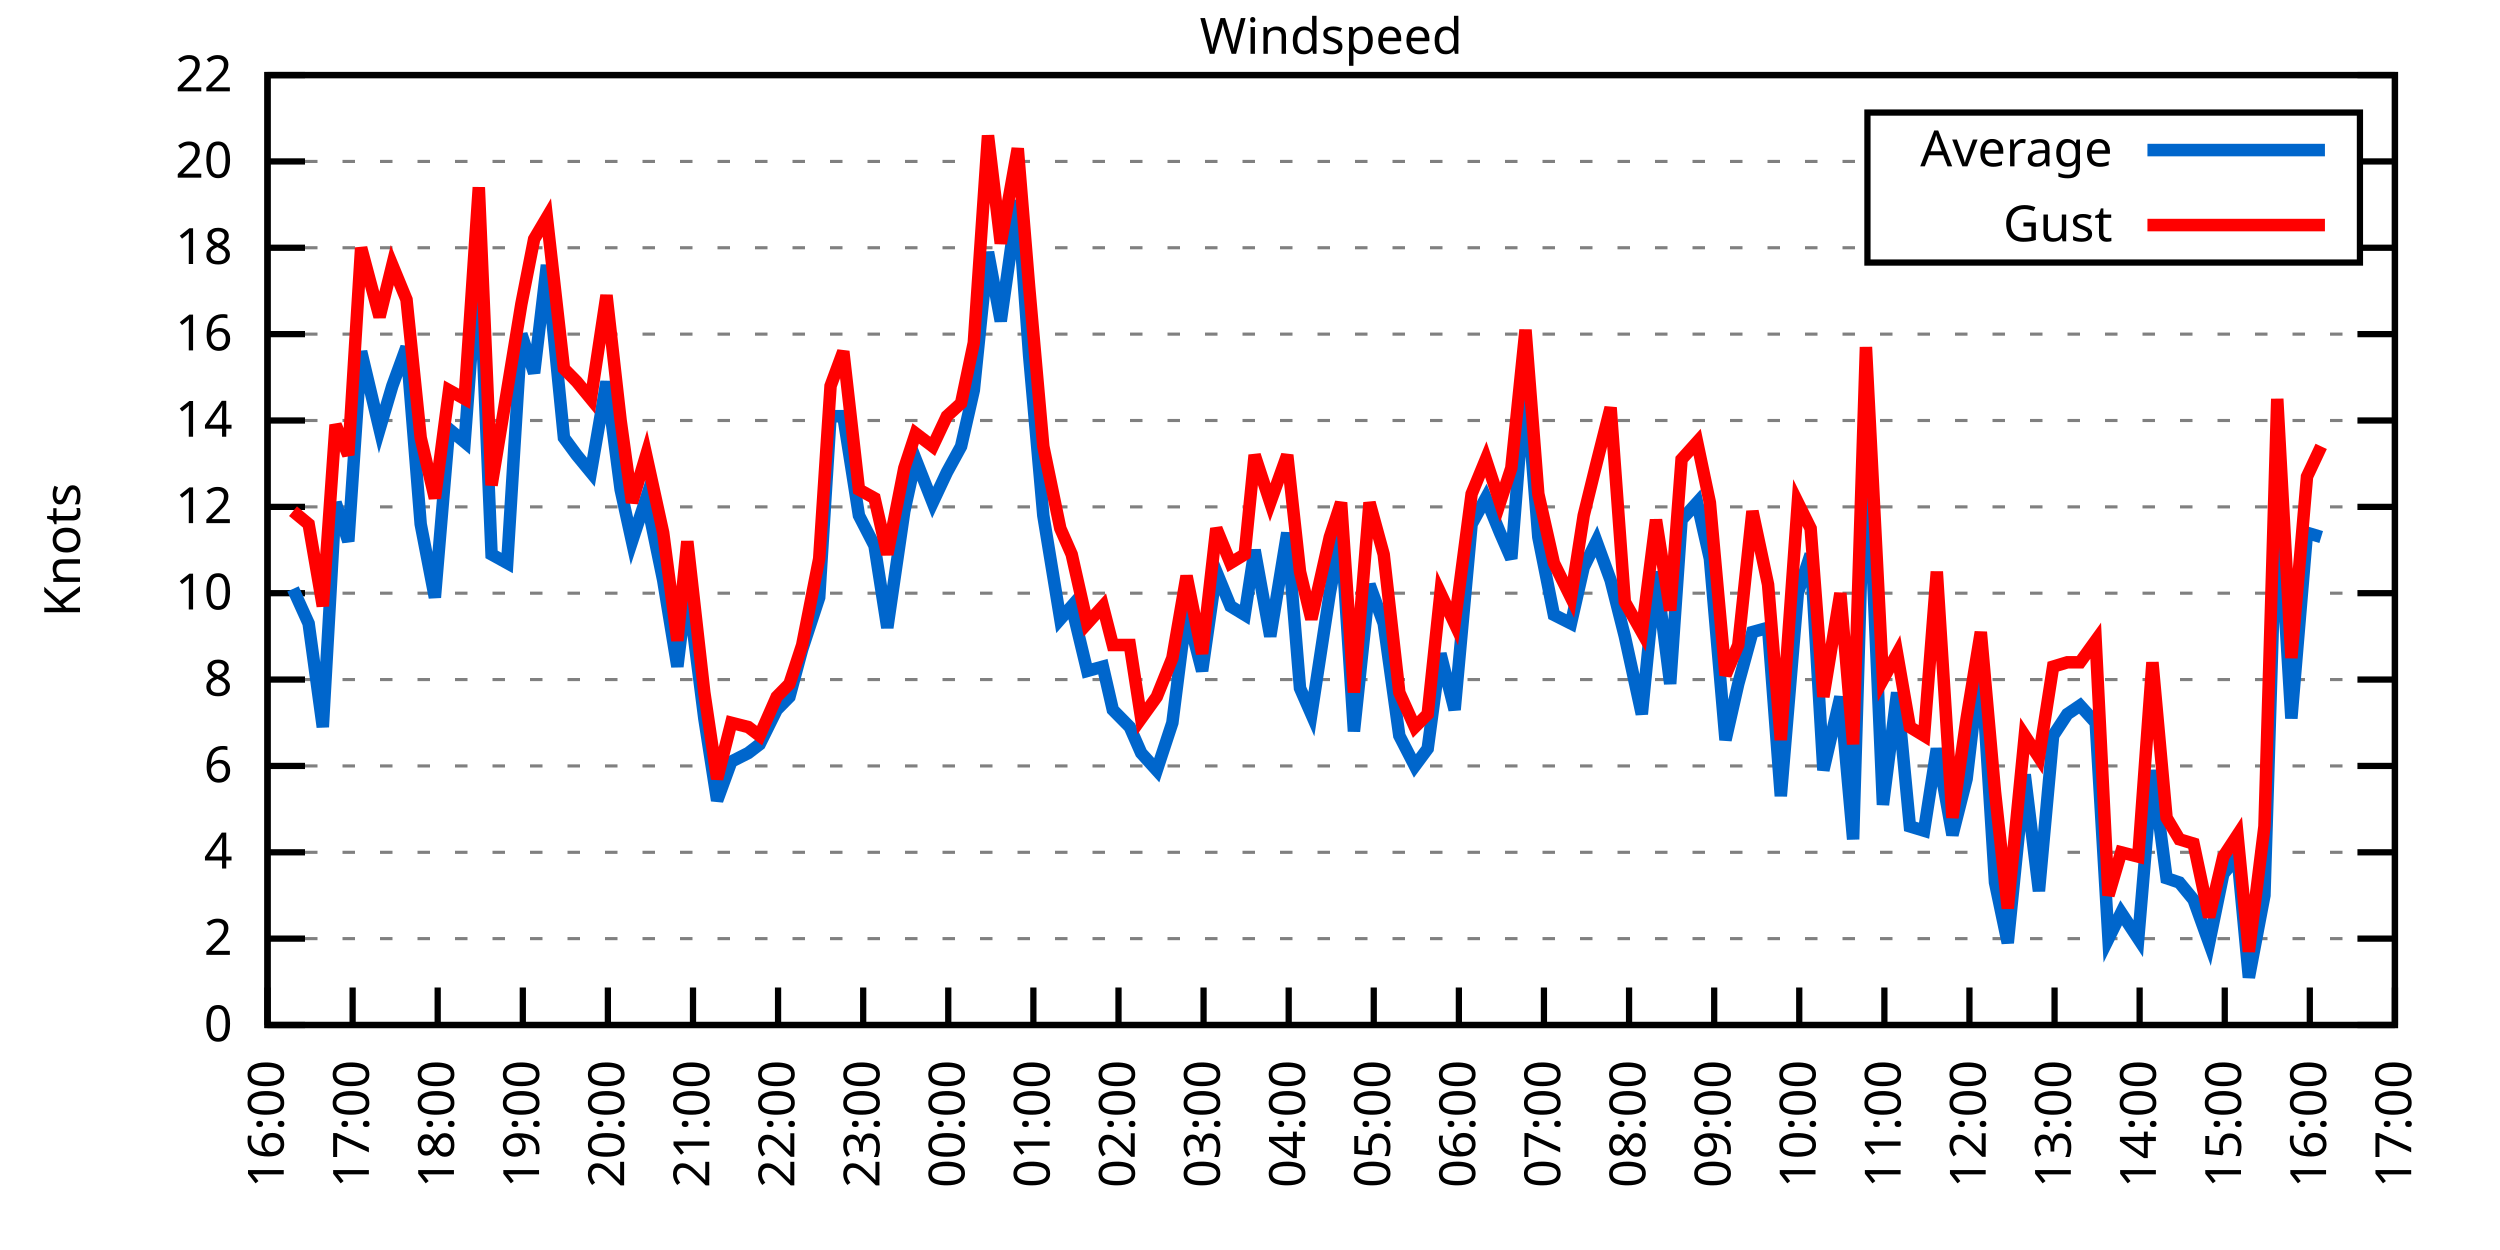
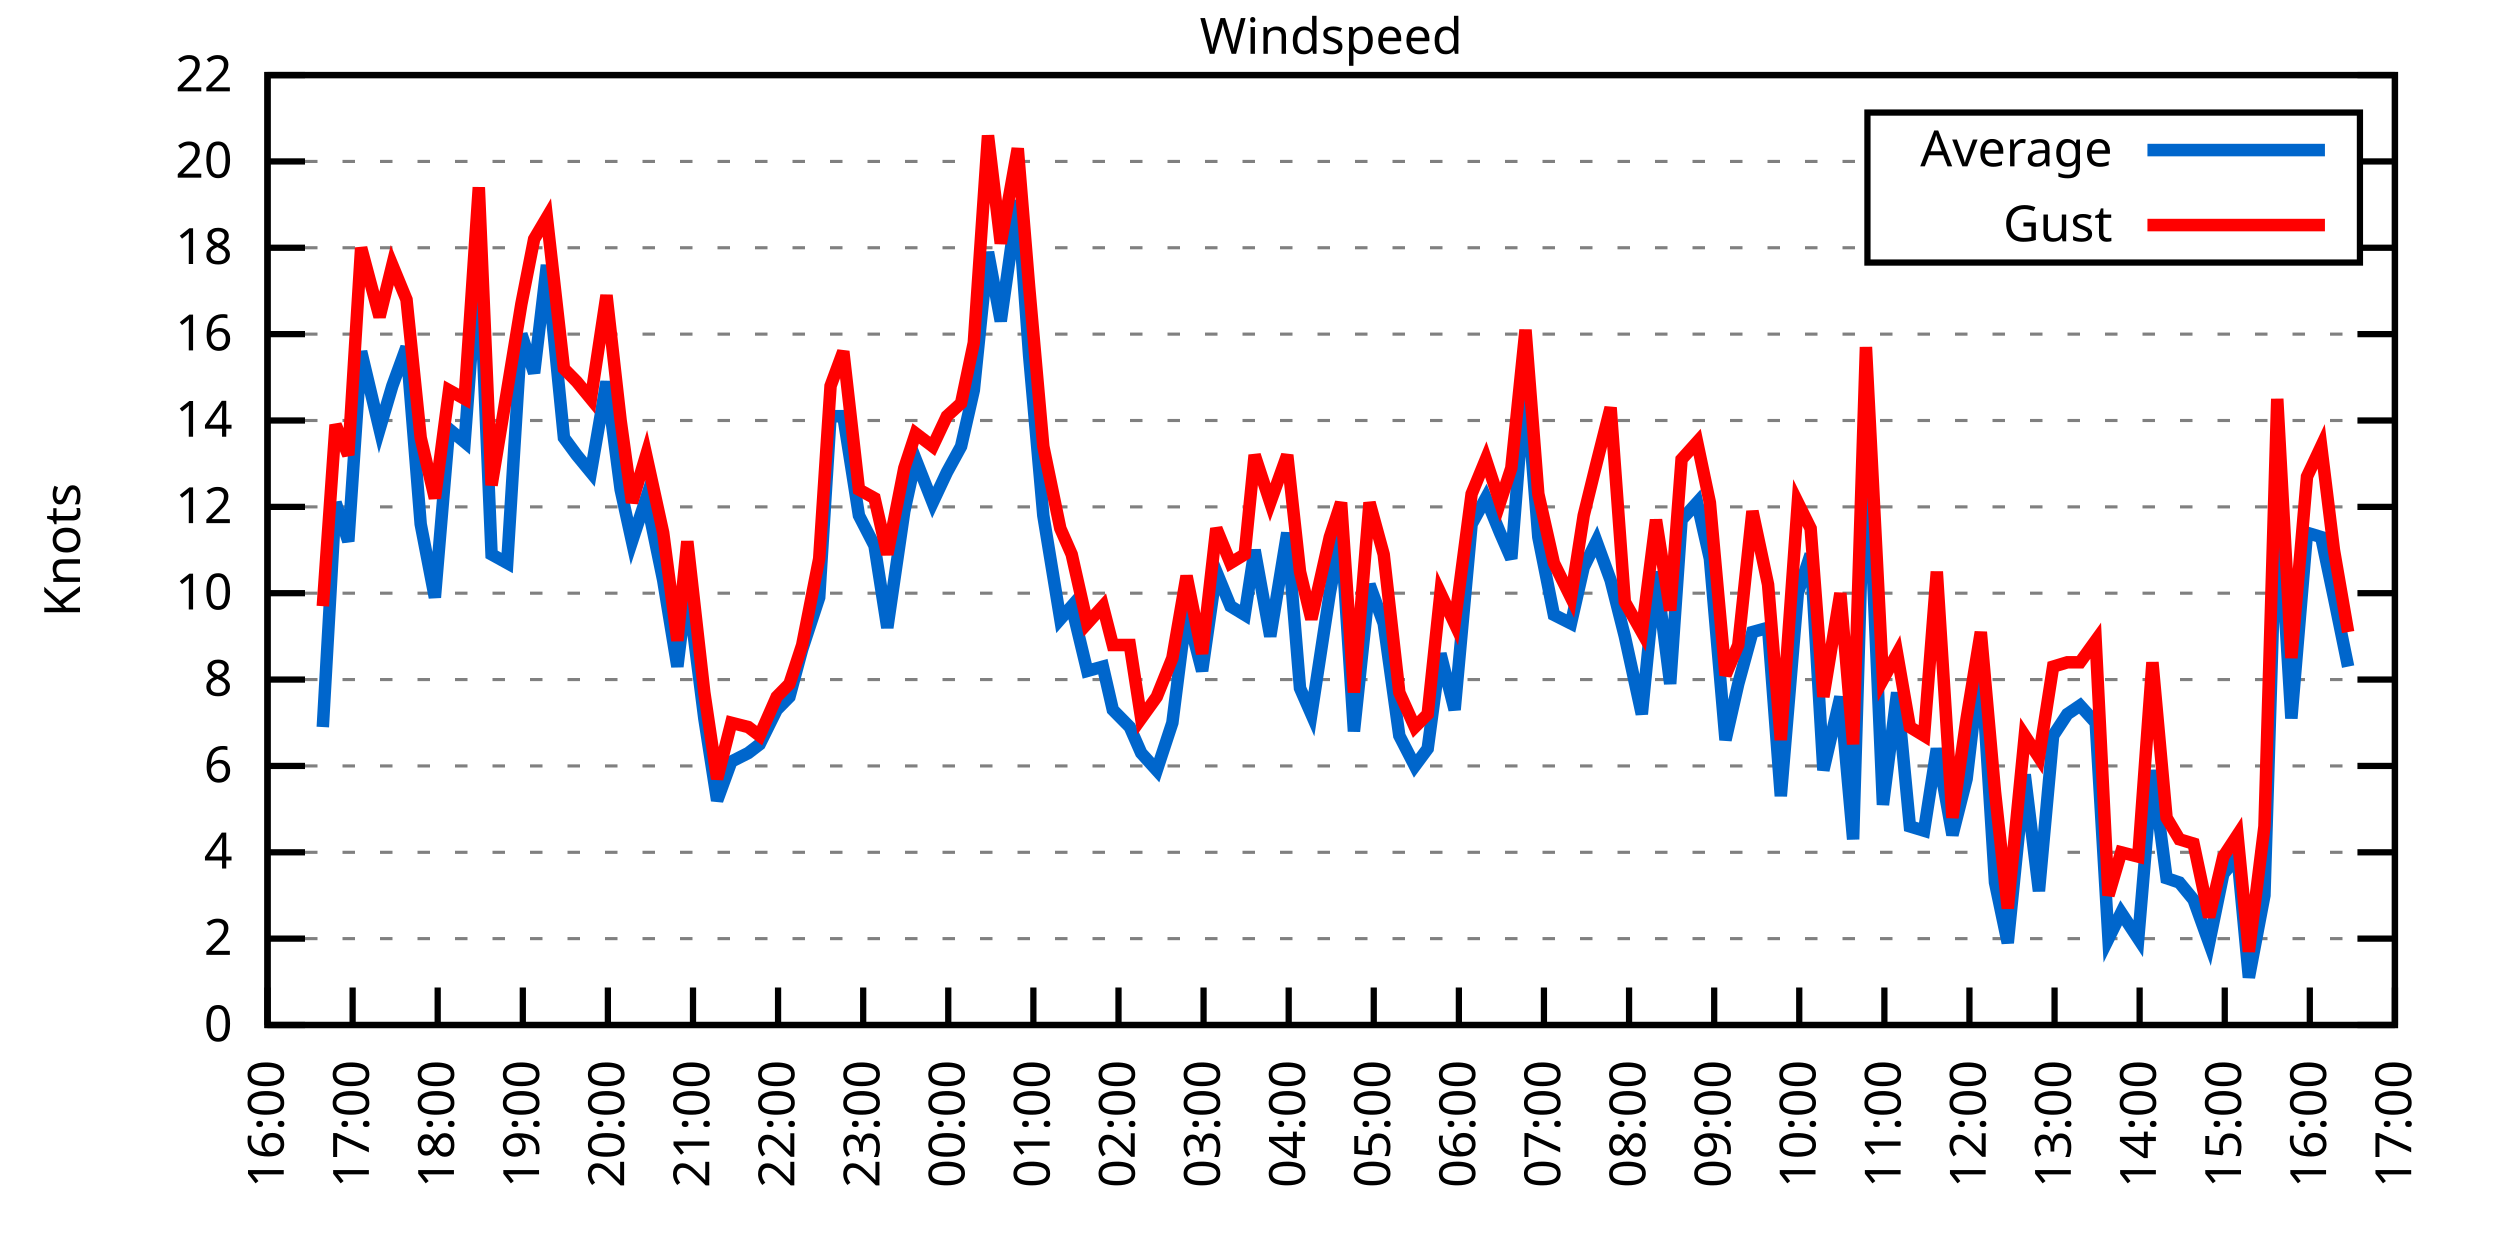
<svg xmlns="http://www.w3.org/2000/svg" xmlns:xlink="http://www.w3.org/1999/xlink" width="400" height="200" viewBox="0 0 400 200">
  <g id="gnuplot_canvas">
    <rect x="0" y="0" width="400" height="200" fill="none" />
    <defs>
      <circle id="gpDot" r="0.5" stroke-width="0.5" stroke="currentColor" />
      <path id="gpPt0" stroke-width="0.333" stroke="currentColor" d="M-1,0 h2 M0,-1 v2" />
      <path id="gpPt1" stroke-width="0.333" stroke="currentColor" d="M-1,-1 L1,1 M1,-1 L-1,1" />
      <path id="gpPt2" stroke-width="0.333" stroke="currentColor" d="M-1,0 L1,0 M0,-1 L0,1 M-1,-1 L1,1 M-1,1 L1,-1" />
      <rect id="gpPt3" stroke-width="0.333" stroke="currentColor" x="-1" y="-1" width="2" height="2" />
      <rect id="gpPt4" stroke-width="0.333" stroke="currentColor" fill="currentColor" x="-1" y="-1" width="2" height="2" />
      <circle id="gpPt5" stroke-width="0.333" stroke="currentColor" cx="0" cy="0" r="1" />
      <use xlink:href="#gpPt5" id="gpPt6" fill="currentColor" stroke="none" />
      <path id="gpPt7" stroke-width="0.333" stroke="currentColor" d="M0,-1.33 L-1.33,0.67 L1.33,0.67 z" />
      <use xlink:href="#gpPt7" id="gpPt8" fill="currentColor" stroke="none" />
      <use xlink:href="#gpPt7" id="gpPt9" stroke="currentColor" transform="rotate(180)" />
      <use xlink:href="#gpPt9" id="gpPt10" fill="currentColor" stroke="none" />
      <use xlink:href="#gpPt3" id="gpPt11" stroke="currentColor" transform="rotate(45)" />
      <use xlink:href="#gpPt11" id="gpPt12" fill="currentColor" stroke="none" />
      <path id="gpPt13" stroke-width="0.333" stroke="currentColor" d="M0,1.330 L1.265,0.411 L0.782,-1.067 L-0.782,-1.076 L-1.265,0.411 z" />
      <use xlink:href="#gpPt13" id="gpPt14" fill="currentColor" stroke="none" />
      <filter id="textbox" filterUnits="objectBoundingBox" x="0" y="0" height="1" width="1">
        <feFlood flood-color="white" flood-opacity="1" result="bgnd" />
        <feComposite in="SourceGraphic" in2="bgnd" operator="atop" />
      </filter>
      <filter id="greybox" filterUnits="objectBoundingBox" x="0" y="0" height="1" width="1">
        <feFlood flood-color="lightgrey" flood-opacity="1" result="grey" />
        <feComposite in="SourceGraphic" in2="grey" operator="atop" />
      </filter>
    </defs>
    <g fill="none" color="white" stroke="currentColor" stroke-width="1.00" stroke-linecap="butt" stroke-linejoin="miter">
</g>
    <g fill="none" color="black" stroke="currentColor" stroke-width="1.00" stroke-linecap="butt" stroke-linejoin="miter">
      <g stroke="none" shape-rendering="crispEdges">
        <polygon fill="rgb(255, 255, 255)" points="42.80,164.00 383.18,164.00 383.18,12.02 42.80,12.02 " />
      </g>
    </g>
    <g fill="none" color="black" stroke="currentColor" stroke-width="1.00" stroke-linecap="butt" stroke-linejoin="miter">
</g>
    <g fill="none" color="black" stroke="black" stroke-width="0.50" stroke-linecap="butt" stroke-linejoin="miter">
</g>
    <g fill="none" color="gray" stroke="currentColor" stroke-width="0.50" stroke-linecap="butt" stroke-linejoin="miter">
      <path stroke="gray" stroke-dasharray="2,4" class="gridline" d="M42.80,164.00 L383.19,164.00  " />
    </g>
    <g fill="none" color="gray" stroke="gray" stroke-width="1.00" stroke-linecap="butt" stroke-linejoin="miter">
</g>
    <g fill="none" color="black" stroke="currentColor" stroke-width="1.00" stroke-linecap="butt" stroke-linejoin="miter">
      <path stroke="black" d="M42.80,164.00 L48.80,164.00 M383.19,164.00 L377.19,164.00  " />
      <g transform="translate(37.20,166.60)" stroke="none" fill="black" font-family="Sans" font-size="8.00" text-anchor="end">
        <text>
          <tspan font-family="Sans"> 0</tspan>
        </text>
      </g>
    </g>
    <g fill="none" color="black" stroke="currentColor" stroke-width="1.00" stroke-linecap="butt" stroke-linejoin="miter">
</g>
    <g fill="none" color="black" stroke="black" stroke-width="0.50" stroke-linecap="butt" stroke-linejoin="miter">
</g>
    <g fill="none" color="gray" stroke="currentColor" stroke-width="0.50" stroke-linecap="butt" stroke-linejoin="miter">
      <path stroke="gray" stroke-dasharray="2,4" class="gridline" d="M42.80,150.18 L383.19,150.18  " />
    </g>
    <g fill="none" color="gray" stroke="gray" stroke-width="1.00" stroke-linecap="butt" stroke-linejoin="miter">
</g>
    <g fill="none" color="black" stroke="currentColor" stroke-width="1.00" stroke-linecap="butt" stroke-linejoin="miter">
      <path stroke="black" d="M42.80,150.18 L48.80,150.18 M383.19,150.18 L377.19,150.18  " />
      <g transform="translate(37.20,152.78)" stroke="none" fill="black" font-family="Sans" font-size="8.00" text-anchor="end">
        <text>
          <tspan font-family="Sans"> 2</tspan>
        </text>
      </g>
    </g>
    <g fill="none" color="black" stroke="currentColor" stroke-width="1.00" stroke-linecap="butt" stroke-linejoin="miter">
</g>
    <g fill="none" color="black" stroke="black" stroke-width="0.50" stroke-linecap="butt" stroke-linejoin="miter">
</g>
    <g fill="none" color="gray" stroke="currentColor" stroke-width="0.50" stroke-linecap="butt" stroke-linejoin="miter">
      <path stroke="gray" stroke-dasharray="2,4" class="gridline" d="M42.80,136.37 L383.19,136.37  " />
    </g>
    <g fill="none" color="gray" stroke="gray" stroke-width="1.00" stroke-linecap="butt" stroke-linejoin="miter">
</g>
    <g fill="none" color="black" stroke="currentColor" stroke-width="1.00" stroke-linecap="butt" stroke-linejoin="miter">
      <path stroke="black" d="M42.80,136.37 L48.80,136.37 M383.19,136.37 L377.19,136.37  " />
      <g transform="translate(37.20,138.97)" stroke="none" fill="black" font-family="Sans" font-size="8.00" text-anchor="end">
        <text>
          <tspan font-family="Sans"> 4</tspan>
        </text>
      </g>
    </g>
    <g fill="none" color="black" stroke="currentColor" stroke-width="1.00" stroke-linecap="butt" stroke-linejoin="miter">
</g>
    <g fill="none" color="black" stroke="black" stroke-width="0.50" stroke-linecap="butt" stroke-linejoin="miter">
</g>
    <g fill="none" color="gray" stroke="currentColor" stroke-width="0.50" stroke-linecap="butt" stroke-linejoin="miter">
      <path stroke="gray" stroke-dasharray="2,4" class="gridline" d="M42.80,122.55 L383.19,122.55  " />
    </g>
    <g fill="none" color="gray" stroke="gray" stroke-width="1.00" stroke-linecap="butt" stroke-linejoin="miter">
</g>
    <g fill="none" color="black" stroke="currentColor" stroke-width="1.00" stroke-linecap="butt" stroke-linejoin="miter">
      <path stroke="black" d="M42.80,122.55 L48.80,122.55 M383.19,122.55 L377.19,122.55  " />
      <g transform="translate(37.20,125.15)" stroke="none" fill="black" font-family="Sans" font-size="8.00" text-anchor="end">
        <text>
          <tspan font-family="Sans"> 6</tspan>
        </text>
      </g>
    </g>
    <g fill="none" color="black" stroke="currentColor" stroke-width="1.00" stroke-linecap="butt" stroke-linejoin="miter">
</g>
    <g fill="none" color="black" stroke="black" stroke-width="0.50" stroke-linecap="butt" stroke-linejoin="miter">
</g>
    <g fill="none" color="gray" stroke="currentColor" stroke-width="0.50" stroke-linecap="butt" stroke-linejoin="miter">
      <path stroke="gray" stroke-dasharray="2,4" class="gridline" d="M42.80,108.73 L383.19,108.73  " />
    </g>
    <g fill="none" color="gray" stroke="gray" stroke-width="1.00" stroke-linecap="butt" stroke-linejoin="miter">
</g>
    <g fill="none" color="black" stroke="currentColor" stroke-width="1.00" stroke-linecap="butt" stroke-linejoin="miter">
      <path stroke="black" d="M42.80,108.73 L48.80,108.73 M383.19,108.73 L377.19,108.73  " />
      <g transform="translate(37.20,111.33)" stroke="none" fill="black" font-family="Sans" font-size="8.00" text-anchor="end">
        <text>
          <tspan font-family="Sans"> 8</tspan>
        </text>
      </g>
    </g>
    <g fill="none" color="black" stroke="currentColor" stroke-width="1.00" stroke-linecap="butt" stroke-linejoin="miter">
</g>
    <g fill="none" color="black" stroke="black" stroke-width="0.50" stroke-linecap="butt" stroke-linejoin="miter">
</g>
    <g fill="none" color="gray" stroke="currentColor" stroke-width="0.50" stroke-linecap="butt" stroke-linejoin="miter">
      <path stroke="gray" stroke-dasharray="2,4" class="gridline" d="M42.80,94.91 L383.19,94.91  " />
    </g>
    <g fill="none" color="gray" stroke="gray" stroke-width="1.00" stroke-linecap="butt" stroke-linejoin="miter">
</g>
    <g fill="none" color="black" stroke="currentColor" stroke-width="1.00" stroke-linecap="butt" stroke-linejoin="miter">
      <path stroke="black" d="M42.80,94.91 L48.80,94.91 M383.19,94.91 L377.19,94.91  " />
      <g transform="translate(37.20,97.51)" stroke="none" fill="black" font-family="Sans" font-size="8.00" text-anchor="end">
        <text>
          <tspan font-family="Sans"> 10</tspan>
        </text>
      </g>
    </g>
    <g fill="none" color="black" stroke="currentColor" stroke-width="1.00" stroke-linecap="butt" stroke-linejoin="miter">
</g>
    <g fill="none" color="black" stroke="black" stroke-width="0.50" stroke-linecap="butt" stroke-linejoin="miter">
</g>
    <g fill="none" color="gray" stroke="currentColor" stroke-width="0.50" stroke-linecap="butt" stroke-linejoin="miter">
      <path stroke="gray" stroke-dasharray="2,4" class="gridline" d="M42.80,81.10 L383.19,81.10  " />
    </g>
    <g fill="none" color="gray" stroke="gray" stroke-width="1.00" stroke-linecap="butt" stroke-linejoin="miter">
</g>
    <g fill="none" color="black" stroke="currentColor" stroke-width="1.00" stroke-linecap="butt" stroke-linejoin="miter">
      <path stroke="black" d="M42.80,81.10 L48.80,81.10 M383.19,81.10 L377.19,81.10  " />
      <g transform="translate(37.20,83.70)" stroke="none" fill="black" font-family="Sans" font-size="8.00" text-anchor="end">
        <text>
          <tspan font-family="Sans"> 12</tspan>
        </text>
      </g>
    </g>
    <g fill="none" color="black" stroke="currentColor" stroke-width="1.00" stroke-linecap="butt" stroke-linejoin="miter">
</g>
    <g fill="none" color="black" stroke="black" stroke-width="0.50" stroke-linecap="butt" stroke-linejoin="miter">
</g>
    <g fill="none" color="gray" stroke="currentColor" stroke-width="0.50" stroke-linecap="butt" stroke-linejoin="miter">
      <path stroke="gray" stroke-dasharray="2,4" class="gridline" d="M42.80,67.28 L383.19,67.28  " />
    </g>
    <g fill="none" color="gray" stroke="gray" stroke-width="1.00" stroke-linecap="butt" stroke-linejoin="miter">
</g>
    <g fill="none" color="black" stroke="currentColor" stroke-width="1.00" stroke-linecap="butt" stroke-linejoin="miter">
      <path stroke="black" d="M42.80,67.28 L48.80,67.28 M383.19,67.28 L377.19,67.28  " />
      <g transform="translate(37.20,69.88)" stroke="none" fill="black" font-family="Sans" font-size="8.00" text-anchor="end">
        <text>
          <tspan font-family="Sans"> 14</tspan>
        </text>
      </g>
    </g>
    <g fill="none" color="black" stroke="currentColor" stroke-width="1.00" stroke-linecap="butt" stroke-linejoin="miter">
</g>
    <g fill="none" color="black" stroke="black" stroke-width="0.50" stroke-linecap="butt" stroke-linejoin="miter">
</g>
    <g fill="none" color="gray" stroke="currentColor" stroke-width="0.50" stroke-linecap="butt" stroke-linejoin="miter">
      <path stroke="gray" stroke-dasharray="2,4" class="gridline" d="M42.80,53.46 L383.19,53.46  " />
    </g>
    <g fill="none" color="gray" stroke="gray" stroke-width="1.00" stroke-linecap="butt" stroke-linejoin="miter">
</g>
    <g fill="none" color="black" stroke="currentColor" stroke-width="1.00" stroke-linecap="butt" stroke-linejoin="miter">
      <path stroke="black" d="M42.80,53.46 L48.80,53.46 M383.19,53.46 L377.19,53.46  " />
      <g transform="translate(37.20,56.06)" stroke="none" fill="black" font-family="Sans" font-size="8.00" text-anchor="end">
        <text>
          <tspan font-family="Sans"> 16</tspan>
        </text>
      </g>
    </g>
    <g fill="none" color="black" stroke="currentColor" stroke-width="1.00" stroke-linecap="butt" stroke-linejoin="miter">
</g>
    <g fill="none" color="black" stroke="black" stroke-width="0.50" stroke-linecap="butt" stroke-linejoin="miter">
</g>
    <g fill="none" color="gray" stroke="currentColor" stroke-width="0.50" stroke-linecap="butt" stroke-linejoin="miter">
      <path stroke="gray" stroke-dasharray="2,4" class="gridline" d="M42.80,39.64 L298.79,39.64 M377.59,39.64 L383.19,39.64  " />
    </g>
    <g fill="none" color="gray" stroke="gray" stroke-width="1.00" stroke-linecap="butt" stroke-linejoin="miter">
</g>
    <g fill="none" color="black" stroke="currentColor" stroke-width="1.00" stroke-linecap="butt" stroke-linejoin="miter">
      <path stroke="black" d="M42.80,39.64 L48.80,39.64 M383.19,39.64 L377.19,39.64  " />
      <g transform="translate(37.20,42.24)" stroke="none" fill="black" font-family="Sans" font-size="8.00" text-anchor="end">
        <text>
          <tspan font-family="Sans"> 18</tspan>
        </text>
      </g>
    </g>
    <g fill="none" color="black" stroke="currentColor" stroke-width="1.00" stroke-linecap="butt" stroke-linejoin="miter">
</g>
    <g fill="none" color="black" stroke="black" stroke-width="0.50" stroke-linecap="butt" stroke-linejoin="miter">
</g>
    <g fill="none" color="gray" stroke="currentColor" stroke-width="0.50" stroke-linecap="butt" stroke-linejoin="miter">
      <path stroke="gray" stroke-dasharray="2,4" class="gridline" d="M42.80,25.83 L298.79,25.83 M377.59,25.83 L383.19,25.83  " />
    </g>
    <g fill="none" color="gray" stroke="gray" stroke-width="1.00" stroke-linecap="butt" stroke-linejoin="miter">
</g>
    <g fill="none" color="black" stroke="currentColor" stroke-width="1.00" stroke-linecap="butt" stroke-linejoin="miter">
      <path stroke="black" d="M42.80,25.83 L48.80,25.83 M383.19,25.83 L377.19,25.83  " />
      <g transform="translate(37.20,28.43)" stroke="none" fill="black" font-family="Sans" font-size="8.00" text-anchor="end">
        <text>
          <tspan font-family="Sans"> 20</tspan>
        </text>
      </g>
    </g>
    <g fill="none" color="black" stroke="currentColor" stroke-width="1.00" stroke-linecap="butt" stroke-linejoin="miter">
</g>
    <g fill="none" color="black" stroke="black" stroke-width="0.50" stroke-linecap="butt" stroke-linejoin="miter">
</g>
    <g fill="none" color="gray" stroke="currentColor" stroke-width="0.50" stroke-linecap="butt" stroke-linejoin="miter">
      <path stroke="gray" stroke-dasharray="2,4" class="gridline" d="M42.80,12.01 L383.19,12.01  " />
    </g>
    <g fill="none" color="gray" stroke="gray" stroke-width="1.00" stroke-linecap="butt" stroke-linejoin="miter">
</g>
    <g fill="none" color="black" stroke="currentColor" stroke-width="1.00" stroke-linecap="butt" stroke-linejoin="miter">
      <path stroke="black" d="M42.80,12.01 L48.80,12.01 M383.19,12.01 L377.19,12.01  " />
      <g transform="translate(37.20,14.61)" stroke="none" fill="black" font-family="Sans" font-size="8.00" text-anchor="end">
        <text>
          <tspan font-family="Sans"> 22</tspan>
        </text>
      </g>
    </g>
    <g fill="none" color="black" stroke="currentColor" stroke-width="1.00" stroke-linecap="butt" stroke-linejoin="miter">
      <path stroke="black" d="M42.80,164.00 L42.80,158.00  " />
      <g transform="translate(45.40,169.60) rotate(270.00)" stroke="none" fill="black" font-family="Sans" font-size="8.00" text-anchor="end">
        <text>
          <tspan font-family="Sans">16:00</tspan>
        </text>
      </g>
    </g>
    <g fill="none" color="black" stroke="currentColor" stroke-width="1.00" stroke-linecap="butt" stroke-linejoin="miter">
      <path stroke="black" d="M56.42,164.00 L56.42,158.00  " />
      <g transform="translate(59.02,169.60) rotate(270.00)" stroke="none" fill="black" font-family="Sans" font-size="8.00" text-anchor="end">
        <text>
          <tspan font-family="Sans">17:00</tspan>
        </text>
      </g>
    </g>
    <g fill="none" color="black" stroke="currentColor" stroke-width="1.00" stroke-linecap="butt" stroke-linejoin="miter">
      <path stroke="black" d="M70.03,164.00 L70.03,158.00  " />
      <g transform="translate(72.63,169.60) rotate(270.00)" stroke="none" fill="black" font-family="Sans" font-size="8.00" text-anchor="end">
        <text>
          <tspan font-family="Sans">18:00</tspan>
        </text>
      </g>
    </g>
    <g fill="none" color="black" stroke="currentColor" stroke-width="1.00" stroke-linecap="butt" stroke-linejoin="miter">
      <path stroke="black" d="M83.65,164.00 L83.65,158.00  " />
      <g transform="translate(86.25,169.60) rotate(270.00)" stroke="none" fill="black" font-family="Sans" font-size="8.00" text-anchor="end">
        <text>
          <tspan font-family="Sans">19:00</tspan>
        </text>
      </g>
    </g>
    <g fill="none" color="black" stroke="currentColor" stroke-width="1.00" stroke-linecap="butt" stroke-linejoin="miter">
      <path stroke="black" d="M97.26,164.00 L97.26,158.00  " />
      <g transform="translate(99.86,169.60) rotate(270.00)" stroke="none" fill="black" font-family="Sans" font-size="8.00" text-anchor="end">
        <text>
          <tspan font-family="Sans">20:00</tspan>
        </text>
      </g>
    </g>
    <g fill="none" color="black" stroke="currentColor" stroke-width="1.00" stroke-linecap="butt" stroke-linejoin="miter">
      <path stroke="black" d="M110.88,164.00 L110.88,158.00  " />
      <g transform="translate(113.48,169.60) rotate(270.00)" stroke="none" fill="black" font-family="Sans" font-size="8.00" text-anchor="end">
        <text>
          <tspan font-family="Sans">21:00</tspan>
        </text>
      </g>
    </g>
    <g fill="none" color="black" stroke="currentColor" stroke-width="1.00" stroke-linecap="butt" stroke-linejoin="miter">
      <path stroke="black" d="M124.49,164.00 L124.49,158.00  " />
      <g transform="translate(127.09,169.60) rotate(270.00)" stroke="none" fill="black" font-family="Sans" font-size="8.00" text-anchor="end">
        <text>
          <tspan font-family="Sans">22:00</tspan>
        </text>
      </g>
    </g>
    <g fill="none" color="black" stroke="currentColor" stroke-width="1.00" stroke-linecap="butt" stroke-linejoin="miter">
      <path stroke="black" d="M138.11,164.00 L138.11,158.00  " />
      <g transform="translate(140.71,169.60) rotate(270.00)" stroke="none" fill="black" font-family="Sans" font-size="8.00" text-anchor="end">
        <text>
          <tspan font-family="Sans">23:00</tspan>
        </text>
      </g>
    </g>
    <g fill="none" color="black" stroke="currentColor" stroke-width="1.00" stroke-linecap="butt" stroke-linejoin="miter">
      <path stroke="black" d="M151.72,164.00 L151.72,158.00  " />
      <g transform="translate(154.32,169.60) rotate(270.00)" stroke="none" fill="black" font-family="Sans" font-size="8.00" text-anchor="end">
        <text>
          <tspan font-family="Sans">00:00</tspan>
        </text>
      </g>
    </g>
    <g fill="none" color="black" stroke="currentColor" stroke-width="1.00" stroke-linecap="butt" stroke-linejoin="miter">
      <path stroke="black" d="M165.34,164.00 L165.34,158.00  " />
      <g transform="translate(167.94,169.60) rotate(270.00)" stroke="none" fill="black" font-family="Sans" font-size="8.00" text-anchor="end">
        <text>
          <tspan font-family="Sans">01:00</tspan>
        </text>
      </g>
    </g>
    <g fill="none" color="black" stroke="currentColor" stroke-width="1.00" stroke-linecap="butt" stroke-linejoin="miter">
      <path stroke="black" d="M178.96,164.00 L178.96,158.00  " />
      <g transform="translate(181.56,169.60) rotate(270.00)" stroke="none" fill="black" font-family="Sans" font-size="8.00" text-anchor="end">
        <text>
          <tspan font-family="Sans">02:00</tspan>
        </text>
      </g>
    </g>
    <g fill="none" color="black" stroke="currentColor" stroke-width="1.00" stroke-linecap="butt" stroke-linejoin="miter">
      <path stroke="black" d="M192.57,164.00 L192.57,158.00  " />
      <g transform="translate(195.17,169.60) rotate(270.00)" stroke="none" fill="black" font-family="Sans" font-size="8.00" text-anchor="end">
        <text>
          <tspan font-family="Sans">03:00</tspan>
        </text>
      </g>
    </g>
    <g fill="none" color="black" stroke="currentColor" stroke-width="1.00" stroke-linecap="butt" stroke-linejoin="miter">
      <path stroke="black" d="M206.19,164.00 L206.19,158.00  " />
      <g transform="translate(208.79,169.60) rotate(270.00)" stroke="none" fill="black" font-family="Sans" font-size="8.00" text-anchor="end">
        <text>
          <tspan font-family="Sans">04:00</tspan>
        </text>
      </g>
    </g>
    <g fill="none" color="black" stroke="currentColor" stroke-width="1.00" stroke-linecap="butt" stroke-linejoin="miter">
      <path stroke="black" d="M219.80,164.00 L219.80,158.00  " />
      <g transform="translate(222.40,169.60) rotate(270.00)" stroke="none" fill="black" font-family="Sans" font-size="8.00" text-anchor="end">
        <text>
          <tspan font-family="Sans">05:00</tspan>
        </text>
      </g>
    </g>
    <g fill="none" color="black" stroke="currentColor" stroke-width="1.00" stroke-linecap="butt" stroke-linejoin="miter">
      <path stroke="black" d="M233.42,164.00 L233.42,158.00  " />
      <g transform="translate(236.02,169.60) rotate(270.00)" stroke="none" fill="black" font-family="Sans" font-size="8.00" text-anchor="end">
        <text>
          <tspan font-family="Sans">06:00</tspan>
        </text>
      </g>
    </g>
    <g fill="none" color="black" stroke="currentColor" stroke-width="1.00" stroke-linecap="butt" stroke-linejoin="miter">
      <path stroke="black" d="M247.03,164.00 L247.03,158.00  " />
      <g transform="translate(249.63,169.60) rotate(270.00)" stroke="none" fill="black" font-family="Sans" font-size="8.00" text-anchor="end">
        <text>
          <tspan font-family="Sans">07:00</tspan>
        </text>
      </g>
    </g>
    <g fill="none" color="black" stroke="currentColor" stroke-width="1.00" stroke-linecap="butt" stroke-linejoin="miter">
      <path stroke="black" d="M260.65,164.00 L260.65,158.00  " />
      <g transform="translate(263.25,169.60) rotate(270.00)" stroke="none" fill="black" font-family="Sans" font-size="8.00" text-anchor="end">
        <text>
          <tspan font-family="Sans">08:00</tspan>
        </text>
      </g>
    </g>
    <g fill="none" color="black" stroke="currentColor" stroke-width="1.00" stroke-linecap="butt" stroke-linejoin="miter">
      <path stroke="black" d="M274.27,164.00 L274.27,158.00  " />
      <g transform="translate(276.87,169.60) rotate(270.00)" stroke="none" fill="black" font-family="Sans" font-size="8.00" text-anchor="end">
        <text>
          <tspan font-family="Sans">09:00</tspan>
        </text>
      </g>
    </g>
    <g fill="none" color="black" stroke="currentColor" stroke-width="1.00" stroke-linecap="butt" stroke-linejoin="miter">
      <path stroke="black" d="M287.88,164.00 L287.88,158.00  " />
      <g transform="translate(290.48,169.60) rotate(270.00)" stroke="none" fill="black" font-family="Sans" font-size="8.00" text-anchor="end">
        <text>
          <tspan font-family="Sans">10:00</tspan>
        </text>
      </g>
    </g>
    <g fill="none" color="black" stroke="currentColor" stroke-width="1.00" stroke-linecap="butt" stroke-linejoin="miter">
      <path stroke="black" d="M301.50,164.00 L301.50,158.00  " />
      <g transform="translate(304.10,169.60) rotate(270.00)" stroke="none" fill="black" font-family="Sans" font-size="8.00" text-anchor="end">
        <text>
          <tspan font-family="Sans">11:00</tspan>
        </text>
      </g>
    </g>
    <g fill="none" color="black" stroke="currentColor" stroke-width="1.00" stroke-linecap="butt" stroke-linejoin="miter">
      <path stroke="black" d="M315.11,164.00 L315.11,158.00  " />
      <g transform="translate(317.71,169.60) rotate(270.00)" stroke="none" fill="black" font-family="Sans" font-size="8.00" text-anchor="end">
        <text>
          <tspan font-family="Sans">12:00</tspan>
        </text>
      </g>
    </g>
    <g fill="none" color="black" stroke="currentColor" stroke-width="1.00" stroke-linecap="butt" stroke-linejoin="miter">
      <path stroke="black" d="M328.73,164.00 L328.73,158.00  " />
      <g transform="translate(331.33,169.60) rotate(270.00)" stroke="none" fill="black" font-family="Sans" font-size="8.00" text-anchor="end">
        <text>
          <tspan font-family="Sans">13:00</tspan>
        </text>
      </g>
    </g>
    <g fill="none" color="black" stroke="currentColor" stroke-width="1.00" stroke-linecap="butt" stroke-linejoin="miter">
      <path stroke="black" d="M342.34,164.00 L342.34,158.00  " />
      <g transform="translate(344.94,169.60) rotate(270.00)" stroke="none" fill="black" font-family="Sans" font-size="8.00" text-anchor="end">
        <text>
          <tspan font-family="Sans">14:00</tspan>
        </text>
      </g>
    </g>
    <g fill="none" color="black" stroke="currentColor" stroke-width="1.00" stroke-linecap="butt" stroke-linejoin="miter">
      <path stroke="black" d="M355.96,164.00 L355.96,158.00  " />
      <g transform="translate(358.56,169.60) rotate(270.00)" stroke="none" fill="black" font-family="Sans" font-size="8.00" text-anchor="end">
        <text>
          <tspan font-family="Sans">15:00</tspan>
        </text>
      </g>
    </g>
    <g fill="none" color="black" stroke="currentColor" stroke-width="1.00" stroke-linecap="butt" stroke-linejoin="miter">
      <path stroke="black" d="M369.57,164.00 L369.57,158.00  " />
      <g transform="translate(372.17,169.60) rotate(270.00)" stroke="none" fill="black" font-family="Sans" font-size="8.00" text-anchor="end">
        <text>
          <tspan font-family="Sans">16:00</tspan>
        </text>
      </g>
    </g>
    <g fill="none" color="black" stroke="currentColor" stroke-width="1.00" stroke-linecap="butt" stroke-linejoin="miter">
      <path stroke="black" d="M383.19,164.00 L383.19,158.00  " />
      <g transform="translate(385.79,169.60) rotate(270.00)" stroke="none" fill="black" font-family="Sans" font-size="8.00" text-anchor="end">
        <text>
          <tspan font-family="Sans">17:00</tspan>
        </text>
      </g>
    </g>
    <g fill="none" color="black" stroke="currentColor" stroke-width="1.00" stroke-linecap="butt" stroke-linejoin="miter">
</g>
    <g fill="none" color="black" stroke="currentColor" stroke-width="1.00" stroke-linecap="butt" stroke-linejoin="miter">
      <path stroke="black" d="M42.80,12.01 L42.80,164.00 L383.19,164.00 L383.19,12.01 L42.80,12.01 Z  " />
    </g>
    <g fill="none" color="black" stroke="currentColor" stroke-width="1.00" stroke-linecap="butt" stroke-linejoin="miter">
</g>
    <g fill="none" color="black" stroke="currentColor" stroke-width="1.00" stroke-linecap="butt" stroke-linejoin="miter">
      <path stroke="black" d="M298.79,42.01 L298.79,18.01 L377.59,18.01 L377.59,42.01 L298.79,42.01 Z  " />
    </g>
    <g id="Windspeed_plot_1">
      <g fill="none" color="white" stroke="black" stroke-width="2.00" stroke-linecap="butt" stroke-linejoin="miter">
</g>
      <g fill="none" color="black" stroke="currentColor" stroke-width="2.00" stroke-linecap="butt" stroke-linejoin="miter">
        <g transform="translate(337.99,26.61)" stroke="none" fill="black" font-family="Sans" font-size="8.00" text-anchor="end">
          <text>
            <tspan font-family="Sans">Average</tspan>
          </text>
        </g>
      </g>
      <g fill="none" color="black" stroke="currentColor" stroke-width="2.00" stroke-linecap="butt" stroke-linejoin="miter">
-         <path stroke="rgb(  0, 102, 204)" d="M343.59,24.01 L371.99,24.01 M46.88,94.22 L49.38,99.75 L51.65,116.33 L53.69,80.41 L55.73,86.62 L57.78,56.23   L60.73,68.66 L62.77,61.75 L65.04,55.53 L67.31,83.86 L69.58,95.60 L71.85,68.66 L74.34,70.73 L76.61,40.34   L78.65,88.70 L81.15,90.08 L83.42,53.46 L85.46,59.68 L87.50,42.41 L90.23,70.04 L92.27,72.81 L94.54,75.57   L97.04,61.06 L99.30,78.33 L101.12,86.62 L103.39,79.71 L106.11,92.84 L108.38,106.66 L109.97,93.53 L112.69,114.95   L114.74,128.08 L117.01,121.86 L119.73,120.48 L121.54,119.09 L124.27,113.57 L126.31,111.49 L128.35,103.89 L131.07,95.60   L132.89,66.59 L134.93,66.59 L137.43,82.48 L139.92,87.31 L141.97,100.44 L144.69,81.79 L146.51,73.50 L149.23,80.41   L151.50,75.57 L153.77,71.42 L155.81,62.44 L158.08,40.34 L160.12,51.39 L162.84,32.05 L164.66,56.92 L166.93,82.48   L169.65,99.06 L171.47,96.99 L173.96,107.35 L176.46,106.66 L178.05,113.57 L180.77,116.33 L182.59,120.48 L185.08,123.24   L187.58,115.64 L189.85,97.68 L192.34,107.35 L194.61,91.46 L196.88,96.99 L199.15,98.37 L200.74,88.00 L203.24,101.82   L205.96,85.24 L208.00,110.11 L209.82,114.26 L212.77,94.91 L214.58,85.24 L216.63,117.02 L219.12,93.53 L221.39,99.75   L223.89,117.71 L226.38,122.55 L228.43,119.78 L230.47,104.59 L232.74,113.57 L235.46,83.86 L237.73,79.71 L240.00,85.24   L241.81,89.39 L244.08,60.37 L246.13,85.93 L248.62,98.37 L251.35,99.75 L253.39,90.77 L255.43,86.62 L257.70,92.84   L259.97,101.82 L262.69,114.26 L264.96,91.46 L267.23,109.42 L269.05,83.17 L271.54,80.41 L273.58,89.39 L276.08,118.40   L278.12,109.42 L280.39,101.13 L282.89,100.44 L284.93,127.38 L287.65,94.91 L289.70,88.70 L291.74,123.24 L294.46,111.49   L296.50,134.29 L298.55,65.90 L301.27,128.77 L303.54,110.80 L305.58,132.22 L307.85,132.91 L309.89,119.78 L312.39,133.60   L314.66,124.62 L316.93,105.28 L319.20,141.20 L321.24,150.87 L323.96,123.93 L326.23,142.58 L328.50,117.71 L330.77,114.26   L332.81,112.88 L335.31,115.64 L337.35,150.18 L339.39,146.04 L342.12,150.18 L344.39,123.24 L346.65,140.51 L348.70,141.20   L350.97,143.96 L353.46,150.87 L355.73,139.82 L358.00,137.06 L359.82,156.40 L362.31,143.27 L364.36,77.64 L366.62,114.95   L369.12,85.24 L371.39,85.93  " />
+         <path stroke="rgb(  0, 102, 204)" d="M343.59,24.01 L371.99,24.01 M51.65,116.33 L53.69,80.41 L55.73,86.62 L57.78,56.23 L60.73,68.66 L62.77,61.75   L65.04,55.53 L67.31,83.86 L69.58,95.60 L71.85,68.66 L74.34,70.73 L76.61,40.34 L78.65,88.70 L81.15,90.08   L83.42,53.46 L85.46,59.68 L87.50,42.41 L90.23,70.04 L92.27,72.81 L94.54,75.57 L97.04,61.06 L99.30,78.33   L101.12,86.62 L103.39,79.71 L106.11,92.84 L108.38,106.66 L109.97,93.53 L112.69,114.95 L114.74,128.08 L117.01,121.86   L119.73,120.48 L121.54,119.09 L124.27,113.57 L126.31,111.49 L128.35,103.89 L131.07,95.60 L132.89,66.59 L134.93,66.59   L137.43,82.48 L139.92,87.31 L141.97,100.44 L144.69,81.79 L146.51,73.50 L149.23,80.41 L151.50,75.57 L153.77,71.42   L155.81,62.44 L158.08,40.34 L160.12,51.39 L162.84,32.05 L164.66,56.92 L166.93,82.48 L169.65,99.06 L171.47,96.99   L173.96,107.35 L176.46,106.66 L178.05,113.57 L180.77,116.33 L182.59,120.48 L185.08,123.24 L187.58,115.64 L189.85,97.68   L192.34,107.35 L194.61,91.46 L196.88,96.99 L199.15,98.37 L200.74,88.00 L203.24,101.82 L205.96,85.24 L208.00,110.11   L209.82,114.26 L212.77,94.91 L214.58,85.24 L216.63,117.02 L219.12,93.53 L221.39,99.75 L223.89,117.71 L226.38,122.55   L228.43,119.78 L230.47,104.59 L232.74,113.57 L235.46,83.86 L237.73,79.71 L240.00,85.24 L241.81,89.39 L244.08,60.37   L246.13,85.93 L248.62,98.37 L251.35,99.75 L253.39,90.77 L255.43,86.62 L257.70,92.84 L259.97,101.82 L262.69,114.26   L264.96,91.46 L267.23,109.42 L269.05,83.17 L271.54,80.41 L273.58,89.39 L276.08,118.40 L278.12,109.42 L280.39,101.13   L282.89,100.44 L284.93,127.38 L287.65,94.91 L289.70,88.70 L291.74,123.24 L294.46,111.49 L296.50,134.29 L298.55,65.90   L301.27,128.77 L303.54,110.80 L305.58,132.22 L307.85,132.91 L309.89,119.78 L312.39,133.60 L314.66,124.62 L316.93,105.28   L319.20,141.20 L321.24,150.87 L323.96,123.93 L326.23,142.58 L328.50,117.71 L330.77,114.26 L332.81,112.88 L335.31,115.64   L337.35,150.18 L339.39,146.04 L342.12,150.18 L344.39,123.24 L346.65,140.51 L348.70,141.20 L350.97,143.96 L353.46,150.87   L355.73,139.82 L358.00,137.06 L359.82,156.40 L362.31,143.27 L364.36,77.64 L366.62,114.95 L369.12,85.24 L371.39,85.93   L373.43,95.60 L375.70,106.66  " />
      </g>
    </g>
    <g id="Windspeed_plot_2">
      <g fill="none" color="black" stroke="currentColor" stroke-width="2.00" stroke-linecap="butt" stroke-linejoin="miter">
        <g transform="translate(337.99,38.61)" stroke="none" fill="black" font-family="Sans" font-size="8.00" text-anchor="end">
          <text>
            <tspan font-family="Sans">Gust</tspan>
          </text>
        </g>
      </g>
      <g fill="none" color="black" stroke="currentColor" stroke-width="2.00" stroke-linecap="butt" stroke-linejoin="miter">
-         <path stroke="rgb(255,   0,   0)" d="M343.59,36.01 L371.99,36.01 M46.88,81.79 L49.38,83.86 L51.65,96.99 L53.69,67.97 L55.73,72.81 L57.78,39.64   L60.73,50.70 L62.77,42.41 L65.04,47.93 L67.31,70.04 L69.58,79.71 L71.85,62.44 L74.34,63.82 L76.61,29.97   L78.65,77.64 L81.15,62.44 L83.42,48.63 L85.46,38.26 L87.50,34.81 L90.23,58.99 L92.27,61.06 L94.54,63.82   L97.04,47.24 L99.30,67.28 L101.12,80.41 L103.39,72.81 L106.11,85.24 L108.38,102.51 L109.97,86.62 L112.69,110.80   L114.74,124.62 L117.01,115.64 L119.73,116.33 L121.54,117.71 L124.27,111.49 L126.31,109.42 L128.35,103.20 L131.07,89.39   L132.89,61.75 L134.93,56.23 L137.43,78.33 L139.92,79.71 L141.97,88.70 L144.69,74.88 L146.51,69.35 L149.23,71.42   L151.50,66.59 L153.77,64.52 L155.81,54.84 L158.08,21.68 L160.12,38.95 L162.84,23.75 L164.66,45.86 L166.93,71.42   L169.65,84.55 L171.47,88.70 L173.96,99.75 L176.46,96.99 L178.05,103.20 L180.77,103.20 L182.59,114.95 L185.08,111.49   L187.58,105.28 L189.85,92.15 L192.34,104.59 L194.61,84.55 L196.88,90.08 L199.15,88.70 L200.74,72.81 L203.24,80.41   L205.96,72.81 L208.00,91.46 L209.82,99.06 L212.77,85.93 L214.58,80.41 L216.63,110.80 L219.12,80.41 L221.39,88.70   L223.89,110.80 L226.38,116.33 L228.43,114.26 L230.47,94.91 L232.74,99.75 L235.46,79.02 L237.73,73.50 L240.00,80.41   L241.81,74.88 L244.08,52.77 L246.13,79.02 L248.62,90.08 L251.35,95.60 L253.39,82.48 L255.43,74.19 L257.70,65.21   L259.97,96.30 L262.69,101.13 L264.96,83.17 L267.23,97.68 L269.05,73.50 L271.54,70.73 L273.58,80.41 L276.08,108.04   L278.12,103.20 L280.39,81.79 L282.89,93.53 L284.93,118.40 L287.65,80.41 L289.70,84.55 L291.74,111.49 L294.46,94.91   L296.50,119.09 L298.55,55.53 L301.27,108.73 L303.54,104.59 L305.58,116.33 L307.85,117.71 L309.89,91.46 L312.39,130.84   L314.66,114.95 L316.93,101.13 L319.20,126.69 L321.24,145.35 L323.96,117.71 L326.23,121.17 L328.50,106.66 L330.77,105.97   L332.81,105.97 L335.31,102.51 L337.35,143.27 L339.39,136.37 L342.12,137.06 L344.39,105.97 L346.65,130.84 L348.70,134.29   L350.97,134.98 L353.46,146.73 L355.73,137.06 L358.00,133.60 L359.82,152.26 L362.31,132.22 L364.36,63.82 L366.62,105.28   L369.12,76.26 L371.39,71.42  " />
+         <path stroke="rgb(255,   0,   0)" d="M343.59,36.01 L371.99,36.01 M51.65,96.99 L53.69,67.97 L55.73,72.81 L57.78,39.64 L60.73,50.70 L62.77,42.41   L65.04,47.93 L67.31,70.04 L69.58,79.71 L71.85,62.44 L74.34,63.82 L76.61,29.97 L78.65,77.64 L81.15,62.44   L83.42,48.63 L85.46,38.26 L87.50,34.81 L90.23,58.99 L92.27,61.06 L94.54,63.82 L97.04,47.24 L99.30,67.28   L101.12,80.41 L103.39,72.81 L106.11,85.24 L108.38,102.51 L109.97,86.62 L112.69,110.80 L114.74,124.62 L117.01,115.64   L119.73,116.33 L121.54,117.71 L124.27,111.49 L126.31,109.42 L128.35,103.20 L131.07,89.39 L132.89,61.75 L134.93,56.23   L137.43,78.33 L139.92,79.71 L141.97,88.70 L144.69,74.88 L146.51,69.35 L149.23,71.42 L151.50,66.59 L153.77,64.52   L155.81,54.84 L158.08,21.68 L160.12,38.95 L162.84,23.75 L164.66,45.86 L166.93,71.42 L169.65,84.55 L171.47,88.70   L173.96,99.75 L176.46,96.99 L178.05,103.20 L180.77,103.20 L182.59,114.95 L185.08,111.49 L187.58,105.28 L189.85,92.15   L192.34,104.59 L194.61,84.55 L196.88,90.08 L199.15,88.70 L200.74,72.81 L203.24,80.41 L205.96,72.81 L208.00,91.46   L209.82,99.06 L212.77,85.93 L214.58,80.41 L216.63,110.80 L219.12,80.41 L221.39,88.70 L223.89,110.80 L226.38,116.33   L228.43,114.26 L230.47,94.91 L232.74,99.75 L235.46,79.02 L237.73,73.50 L240.00,80.41 L241.81,74.88 L244.08,52.77   L246.13,79.02 L248.62,90.08 L251.35,95.60 L253.39,82.48 L255.43,74.19 L257.70,65.21 L259.97,96.30 L262.69,101.13   L264.96,83.17 L267.23,97.68 L269.05,73.50 L271.54,70.73 L273.58,80.41 L276.08,108.04 L278.12,103.20 L280.39,81.79   L282.89,93.53 L284.93,118.40 L287.65,80.41 L289.70,84.55 L291.74,111.49 L294.46,94.91 L296.50,119.09 L298.55,55.53   L301.27,108.73 L303.54,104.59 L305.58,116.33 L307.85,117.71 L309.89,91.46 L312.39,130.84 L314.66,114.95 L316.93,101.13   L319.20,126.69 L321.24,145.35 L323.96,117.71 L326.23,121.17 L328.50,106.66 L330.77,105.97 L332.81,105.97 L335.31,102.51   L337.35,143.27 L339.39,136.37 L342.12,137.06 L344.39,105.97 L346.65,130.84 L348.70,134.29 L350.97,134.98 L353.46,146.73   L355.73,137.06 L358.00,133.60 L359.82,152.26 L362.31,132.22 L364.36,63.82 L366.62,105.28 L369.12,76.26 L371.39,71.42   L373.43,88.00 L375.70,101.13  " />
      </g>
    </g>
    <g fill="none" color="black" stroke="currentColor" stroke-width="2.00" stroke-linecap="butt" stroke-linejoin="miter">
</g>
    <g fill="none" color="black" stroke="black" stroke-width="1.00" stroke-linecap="butt" stroke-linejoin="miter">
</g>
    <g fill="none" color="black" stroke="currentColor" stroke-width="1.00" stroke-linecap="butt" stroke-linejoin="miter">
      <path stroke="black" d="M42.80,12.01 L42.80,164.00 L383.19,164.00 L383.19,12.01 L42.80,12.01 Z  " />
      <g transform="translate(12.80,88.01) rotate(270.00)" stroke="none" fill="black" font-family="Sans" font-size="8.00" text-anchor="middle">
        <text>
          <tspan font-family="Sans">Knots</tspan>
        </text>
      </g>
    </g>
    <g fill="none" color="black" stroke="currentColor" stroke-width="1.00" stroke-linecap="butt" stroke-linejoin="miter">
</g>
    <g fill="none" color="black" stroke="currentColor" stroke-width="1.00" stroke-linecap="butt" stroke-linejoin="miter">
      <g transform="translate(212.99,8.61)" stroke="none" fill="black" font-family="Sans" font-size="8.00" text-anchor="middle">
        <text>
          <tspan font-family="Sans">Windspeed</tspan>
        </text>
      </g>
    </g>
    <g fill="none" color="black" stroke="currentColor" stroke-width="1.00" stroke-linecap="butt" stroke-linejoin="miter">
</g>
  </g>
</svg>
